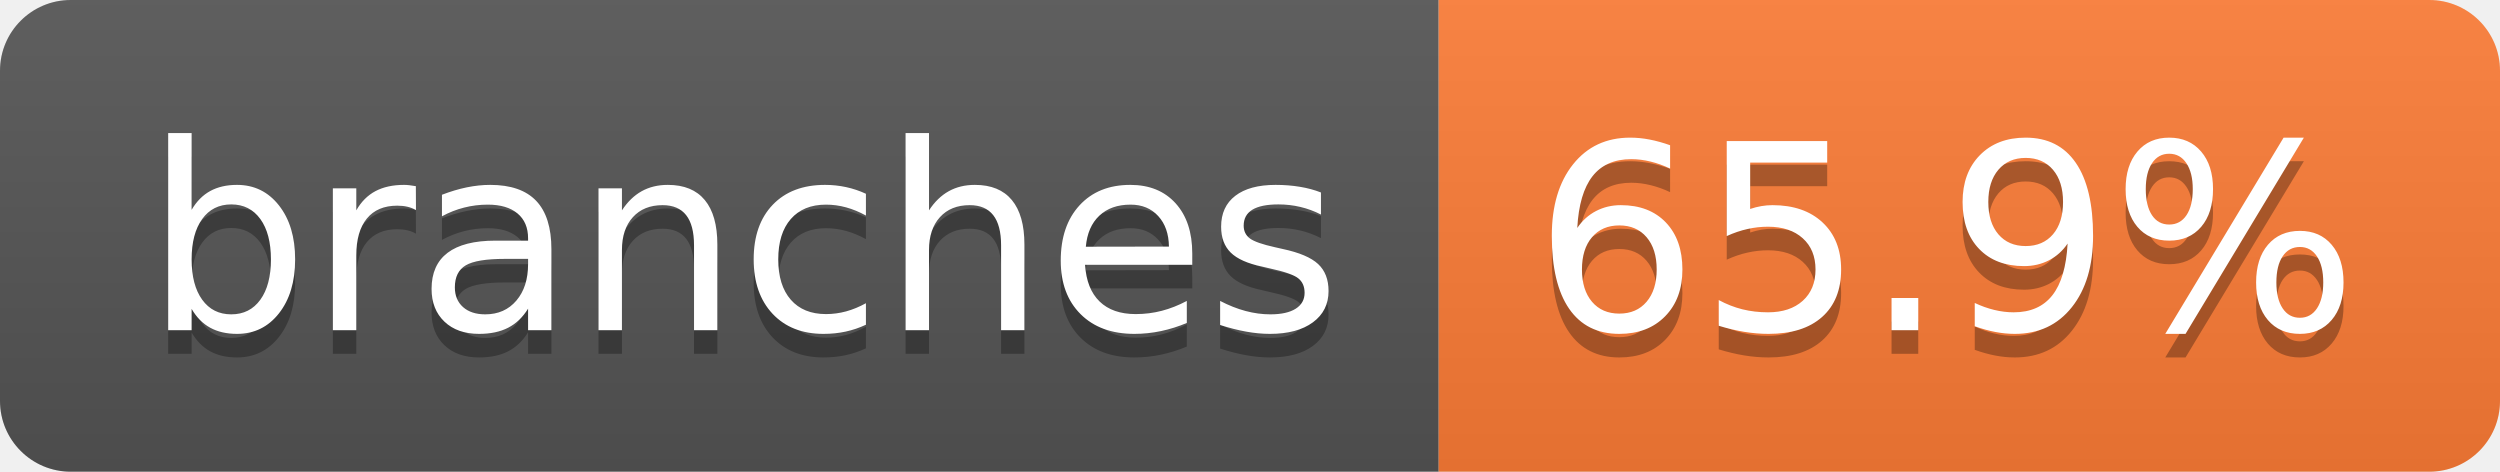
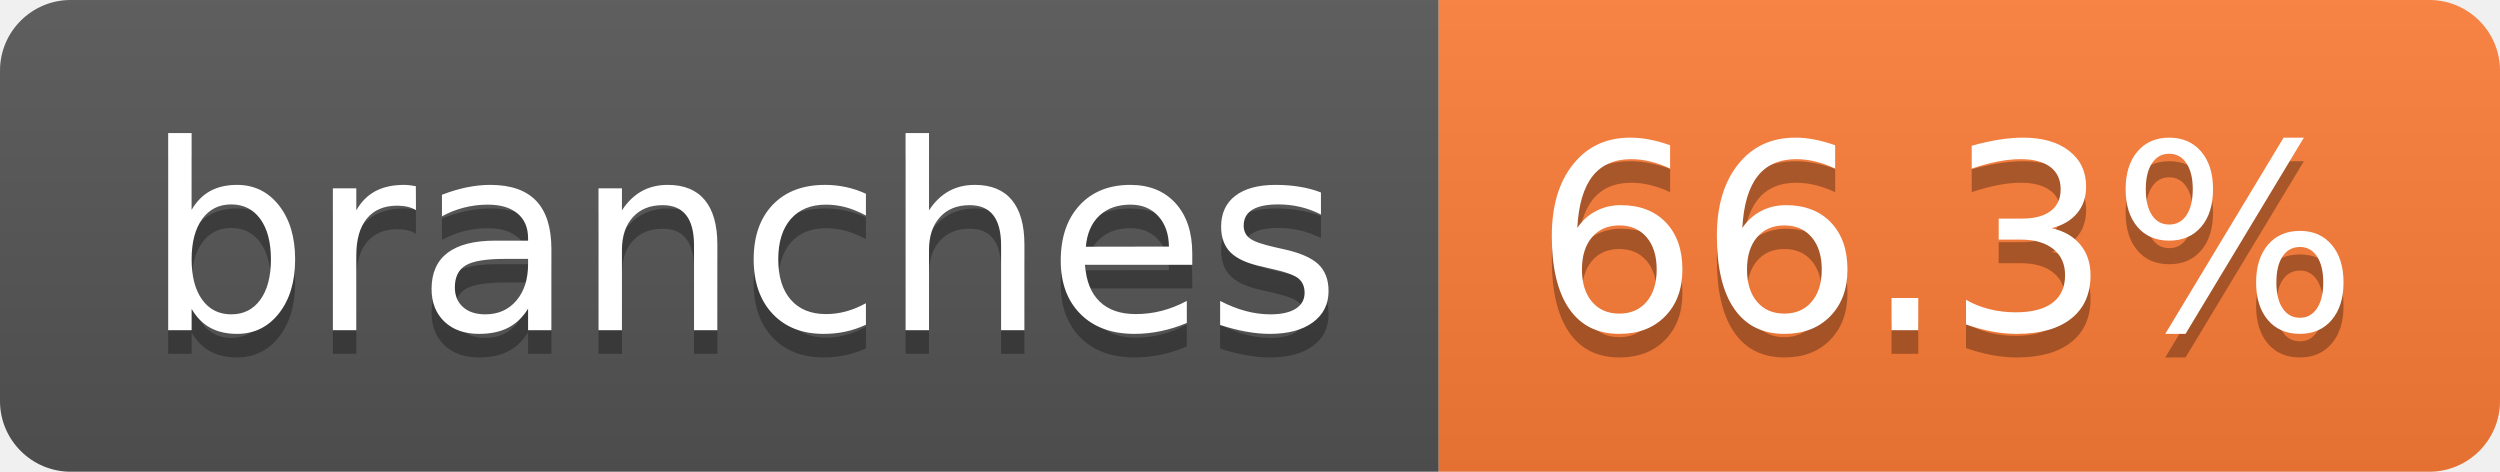
- <svg xmlns="http://www.w3.org/2000/svg" width="106" height="20" role="img" aria-label="branches: 65.9%">
+ <svg xmlns="http://www.w3.org/2000/svg" width="106" height="20" role="img" aria-label="branches: 66.3%">
  <linearGradient id="s" x2="0" y2="100%">
    <stop offset="0" stop-color="#bbb" stop-opacity=".1" />
    <stop offset="1" stop-opacity=".1" />
  </linearGradient>
  <clipPath id="r">
    <rect width="106" height="20" rx="3" fill="#fff" />
  </clipPath>
  <g clip-path="url(#r)">
    <rect width="61" height="20" fill="#555" />
    <rect x="61" width="45" height="20" fill="#fe7d37" />
    <rect width="106" height="20" fill="url(#s)" />
  </g>
  <g fill="#fff" text-anchor="middle" font-family="Verdana,Geneva,DejaVu Sans,sans-serif" text-rendering="geometricPrecision" font-size="110">
    <text aria-hidden="true" x="315" y="150" fill="#010101" fill-opacity=".3" transform="scale(.1)" textLength="507">branches</text>
    <text x="315" y="140" transform="scale(.1)" fill="#fff" textLength="507">branches</text>
-     <text aria-hidden="true" x="825" y="150" fill="#010101" fill-opacity=".3" transform="scale(.1)" textLength="350">65.9%</text>
-     <text x="825" y="140" transform="scale(.1)" fill="#fff" textLength="350">65.9%</text>
+     <text aria-hidden="true" x="825" y="150" fill="#010101" fill-opacity=".3" transform="scale(.1)" textLength="350">66.3%</text>
+     <text x="825" y="140" transform="scale(.1)" fill="#fff" textLength="350">66.3%</text>
  </g>
</svg>
